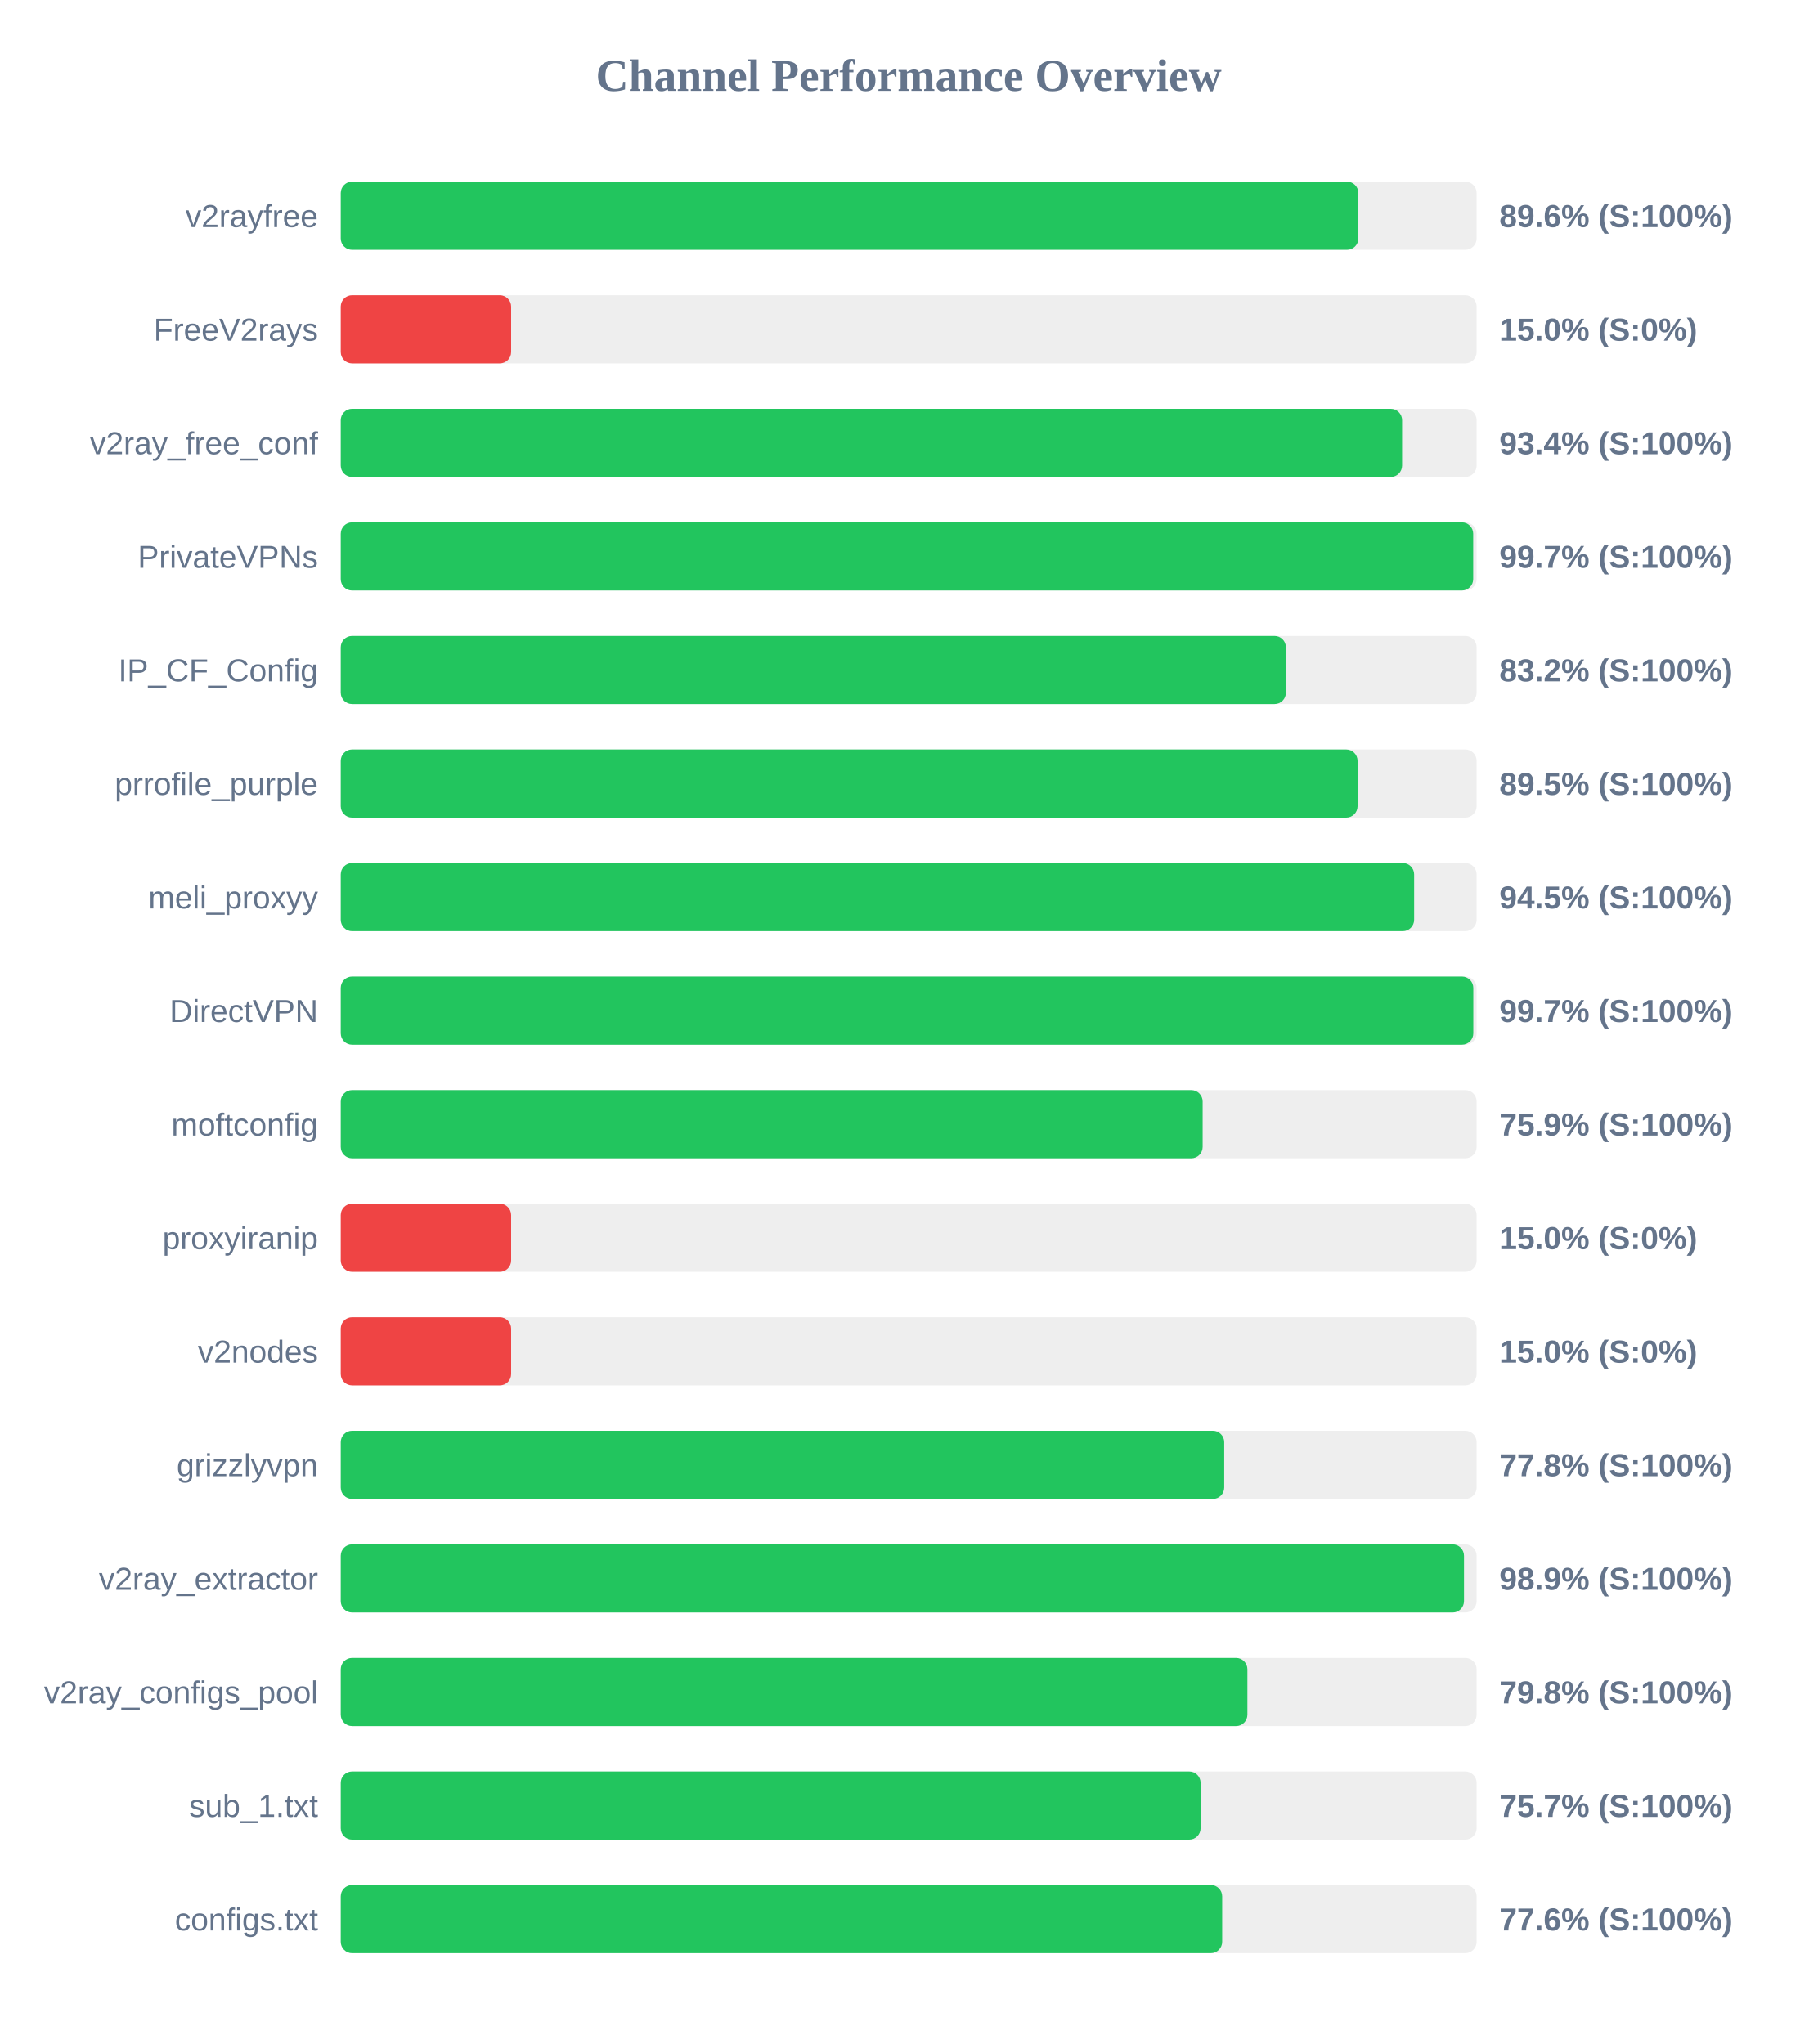
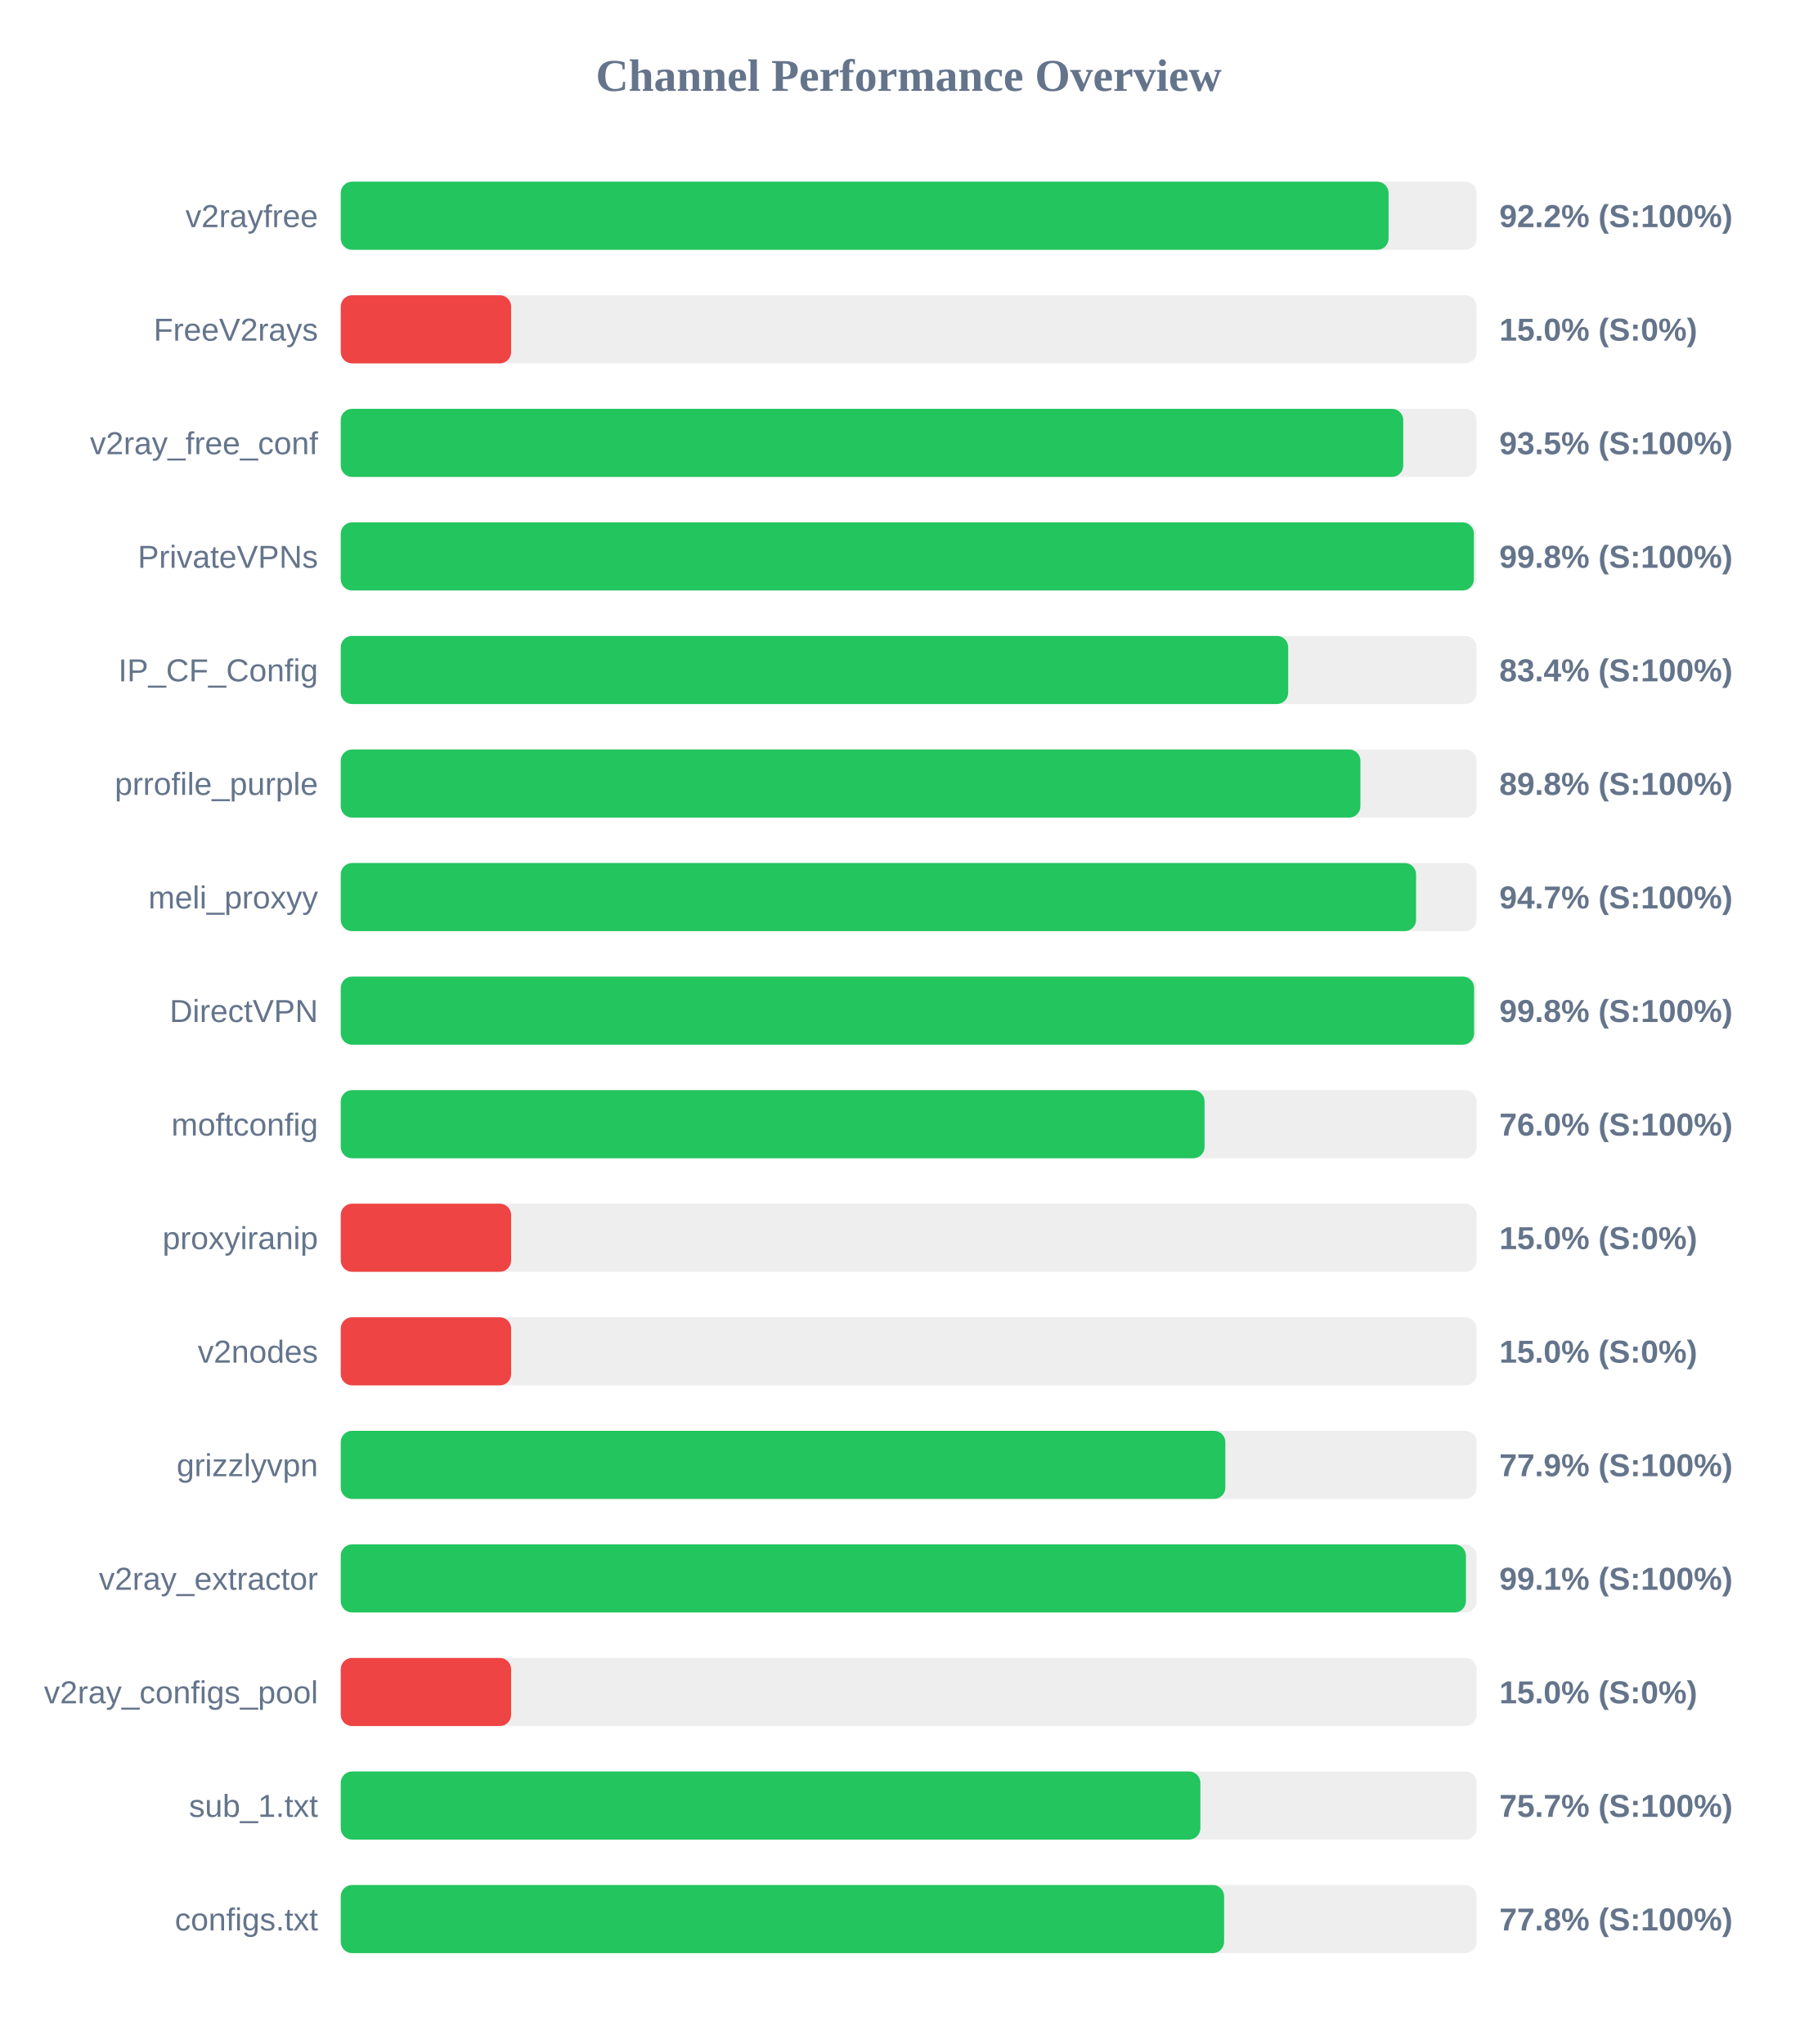
<svg xmlns="http://www.w3.org/2000/svg" width="800" height="900" version="1.1">
  <style>
        .row { font: 14px Arial; fill: #64748b; }
        .score { font: bold 14px Arial; fill: #64748b; }
    </style>
  <text x="400" y="40" text-anchor="middle" font-size="20px" font-weight="bold" fill="#64748b">Channel Performance Overview</text>
  <rect x="150" y="80" width="500" height="30" fill="#eee" rx="5" />
-   <rect x="150" y="80" width="447.95" height="30" fill="#22c55e" rx="5" />
+   <rect x="150" y="80" width="461.25" height="30" fill="#22c55e" rx="5" />
  <text x="140" y="100" text-anchor="end" class="row">v2rayfree</text>
-   <text x="660" y="100" text-anchor="start" class="score">89.6% (S:100%)</text>
+   <text x="660" y="100" text-anchor="start" class="score">92.2% (S:100%)</text>
  <rect x="150" y="130" width="500" height="30" fill="#eee" rx="5" />
  <rect x="150" y="130" width="75.0" height="30" fill="#ef4444" rx="5" />
  <text x="140" y="150" text-anchor="end" class="row">FreeV2rays</text>
  <text x="660" y="150" text-anchor="start" class="score">15.0% (S:0%)</text>
  <rect x="150" y="180" width="500" height="30" fill="#eee" rx="5" />
-   <rect x="150" y="180" width="467.2" height="30" fill="#22c55e" rx="5" />
+   <rect x="150" y="180" width="467.7" height="30" fill="#22c55e" rx="5" />
  <text x="140" y="200" text-anchor="end" class="row">v2ray_free_conf</text>
-   <text x="660" y="200" text-anchor="start" class="score">93.4% (S:100%)</text>
+   <text x="660" y="200" text-anchor="start" class="score">93.5% (S:100%)</text>
  <rect x="150" y="230" width="500" height="30" fill="#eee" rx="5" />
-   <rect x="150" y="230" width="498.5" height="30" fill="#22c55e" rx="5" />
+   <rect x="150" y="230" width="498.8" height="30" fill="#22c55e" rx="5" />
  <text x="140" y="250" text-anchor="end" class="row">PrivateVPNs</text>
-   <text x="660" y="250" text-anchor="start" class="score">99.7% (S:100%)</text>
+   <text x="660" y="250" text-anchor="start" class="score">99.8% (S:100%)</text>
  <rect x="150" y="280" width="500" height="30" fill="#eee" rx="5" />
-   <rect x="150" y="280" width="416.05" height="30" fill="#22c55e" rx="5" />
+   <rect x="150" y="280" width="417.05" height="30" fill="#22c55e" rx="5" />
  <text x="140" y="300" text-anchor="end" class="row">IP_CF_Config</text>
-   <text x="660" y="300" text-anchor="start" class="score">83.2% (S:100%)</text>
+   <text x="660" y="300" text-anchor="start" class="score">83.4% (S:100%)</text>
  <rect x="150" y="330" width="500" height="30" fill="#eee" rx="5" />
-   <rect x="150" y="330" width="447.6" height="30" fill="#22c55e" rx="5" />
+   <rect x="150" y="330" width="448.85" height="30" fill="#22c55e" rx="5" />
  <text x="140" y="350" text-anchor="end" class="row">prrofile_purple</text>
-   <text x="660" y="350" text-anchor="start" class="score">89.5% (S:100%)</text>
+   <text x="660" y="350" text-anchor="start" class="score">89.8% (S:100%)</text>
  <rect x="150" y="380" width="500" height="30" fill="#eee" rx="5" />
-   <rect x="150" y="380" width="472.5" height="30" fill="#22c55e" rx="5" />
+   <rect x="150" y="380" width="473.35" height="30" fill="#22c55e" rx="5" />
  <text x="140" y="400" text-anchor="end" class="row">meli_proxyy</text>
-   <text x="660" y="400" text-anchor="start" class="score">94.5% (S:100%)</text>
+   <text x="660" y="400" text-anchor="start" class="score">94.7% (S:100%)</text>
  <rect x="150" y="430" width="500" height="30" fill="#eee" rx="5" />
-   <rect x="150" y="430" width="498.55" height="30" fill="#22c55e" rx="5" />
+   <rect x="150" y="430" width="498.9" height="30" fill="#22c55e" rx="5" />
  <text x="140" y="450" text-anchor="end" class="row">DirectVPN</text>
-   <text x="660" y="450" text-anchor="start" class="score">99.7% (S:100%)</text>
+   <text x="660" y="450" text-anchor="start" class="score">99.8% (S:100%)</text>
  <rect x="150" y="480" width="500" height="30" fill="#eee" rx="5" />
-   <rect x="150" y="480" width="379.4" height="30" fill="#22c55e" rx="5" />
+   <rect x="150" y="480" width="380.25" height="30" fill="#22c55e" rx="5" />
  <text x="140" y="500" text-anchor="end" class="row">moftconfig</text>
-   <text x="660" y="500" text-anchor="start" class="score">75.9% (S:100%)</text>
+   <text x="660" y="500" text-anchor="start" class="score">76.0% (S:100%)</text>
  <rect x="150" y="530" width="500" height="30" fill="#eee" rx="5" />
  <rect x="150" y="530" width="75.0" height="30" fill="#ef4444" rx="5" />
  <text x="140" y="550" text-anchor="end" class="row">proxyiranip</text>
  <text x="660" y="550" text-anchor="start" class="score">15.0% (S:0%)</text>
  <rect x="150" y="580" width="500" height="30" fill="#eee" rx="5" />
  <rect x="150" y="580" width="75.0" height="30" fill="#ef4444" rx="5" />
  <text x="140" y="600" text-anchor="end" class="row">v2nodes</text>
  <text x="660" y="600" text-anchor="start" class="score">15.0% (S:0%)</text>
  <rect x="150" y="630" width="500" height="30" fill="#eee" rx="5" />
-   <rect x="150" y="630" width="388.9" height="30" fill="#22c55e" rx="5" />
+   <rect x="150" y="630" width="389.4" height="30" fill="#22c55e" rx="5" />
  <text x="140" y="650" text-anchor="end" class="row">grizzlyvpn</text>
-   <text x="660" y="650" text-anchor="start" class="score">77.8% (S:100%)</text>
+   <text x="660" y="650" text-anchor="start" class="score">77.9% (S:100%)</text>
  <rect x="150" y="680" width="500" height="30" fill="#eee" rx="5" />
-   <rect x="150" y="680" width="494.45" height="30" fill="#22c55e" rx="5" />
+   <rect x="150" y="680" width="495.3" height="30" fill="#22c55e" rx="5" />
  <text x="140" y="700" text-anchor="end" class="row">v2ray_extractor</text>
-   <text x="660" y="700" text-anchor="start" class="score">98.9% (S:100%)</text>
+   <text x="660" y="700" text-anchor="start" class="score">99.1% (S:100%)</text>
  <rect x="150" y="730" width="500" height="30" fill="#eee" rx="5" />
-   <rect x="150" y="730" width="399.1" height="30" fill="#22c55e" rx="5" />
+   <rect x="150" y="730" width="75.0" height="30" fill="#ef4444" rx="5" />
  <text x="140" y="750" text-anchor="end" class="row">v2ray_configs_pool</text>
-   <text x="660" y="750" text-anchor="start" class="score">79.8% (S:100%)</text>
+   <text x="660" y="750" text-anchor="start" class="score">15.0% (S:0%)</text>
  <rect x="150" y="780" width="500" height="30" fill="#eee" rx="5" />
-   <rect x="150" y="780" width="378.5" height="30" fill="#22c55e" rx="5" />
+   <rect x="150" y="780" width="378.4" height="30" fill="#22c55e" rx="5" />
  <text x="140" y="800" text-anchor="end" class="row">sub_1.txt</text>
  <text x="660" y="800" text-anchor="start" class="score">75.7% (S:100%)</text>
  <rect x="150" y="830" width="500" height="30" fill="#eee" rx="5" />
-   <rect x="150" y="830" width="388.0" height="30" fill="#22c55e" rx="5" />
+   <rect x="150" y="830" width="388.85" height="30" fill="#22c55e" rx="5" />
  <text x="140" y="850" text-anchor="end" class="row">configs.txt</text>
-   <text x="660" y="850" text-anchor="start" class="score">77.6% (S:100%)</text>
+   <text x="660" y="850" text-anchor="start" class="score">77.8% (S:100%)</text>
</svg>
